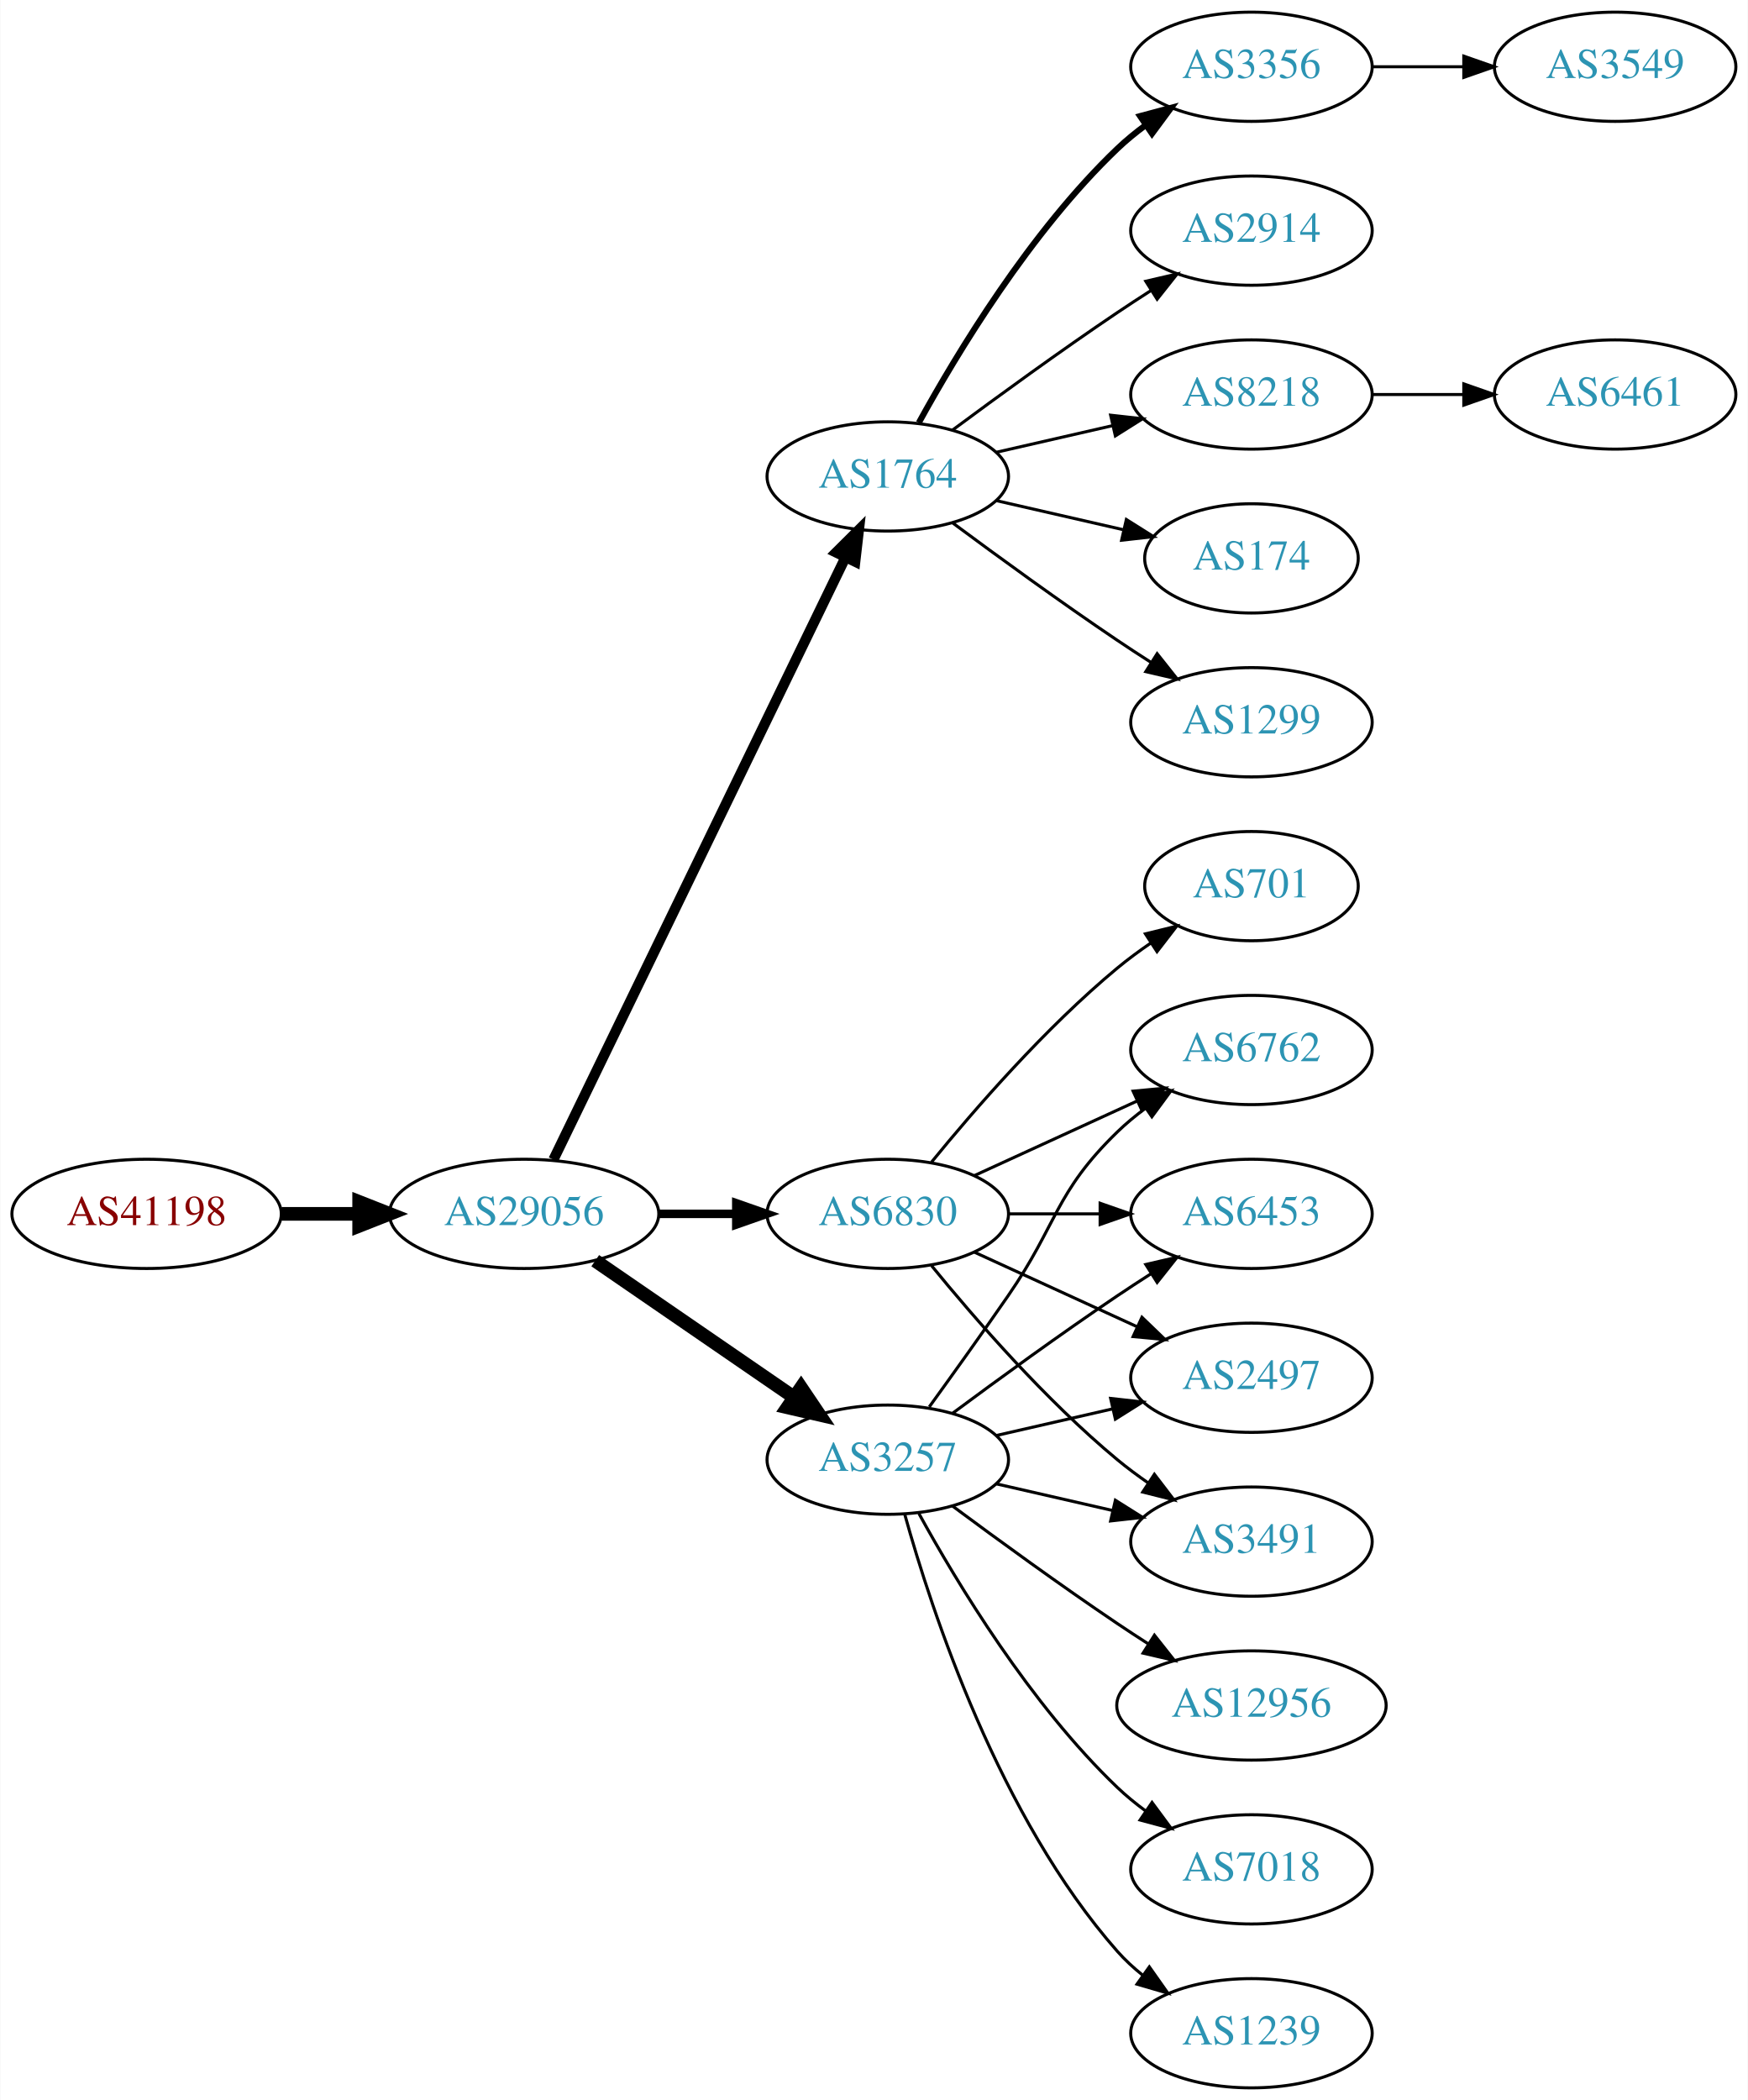
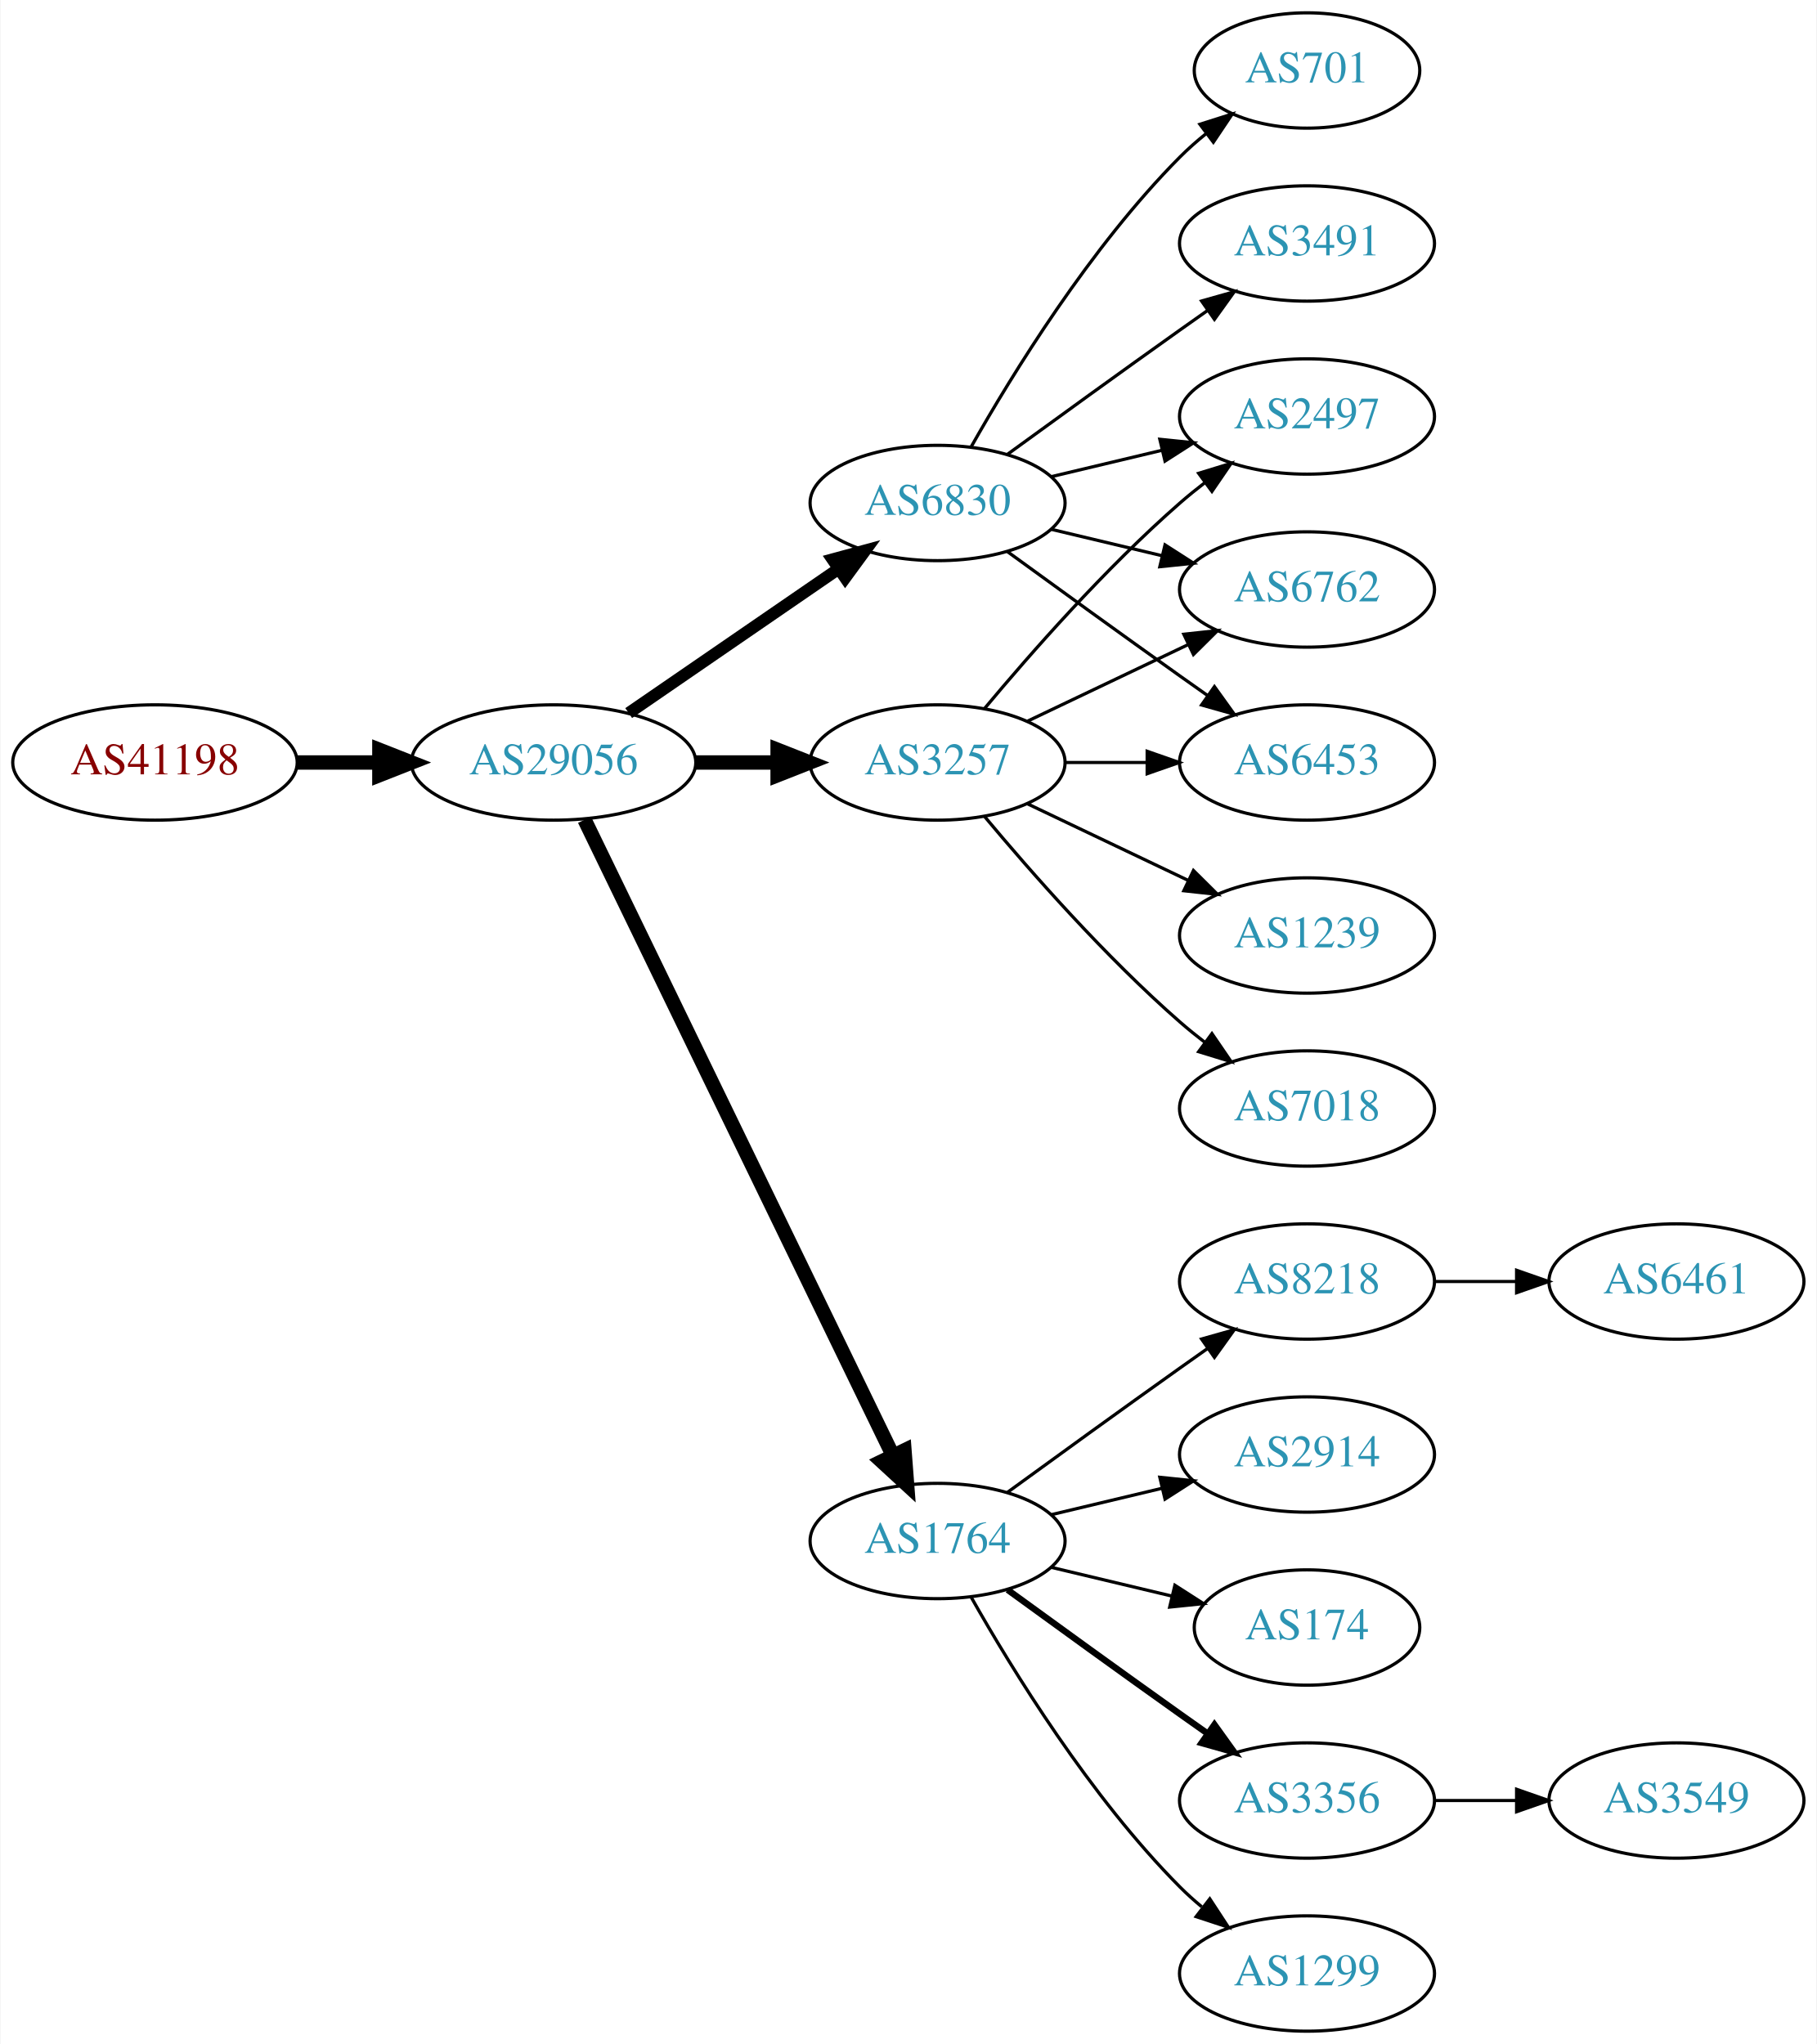
- <svg xmlns="http://www.w3.org/2000/svg" xmlns:xlink="http://www.w3.org/1999/xlink" width="576pt" height="692pt" viewBox="0.00 0.00 575.76 692.00">
-   <g id="graph0" class="graph" transform="scale(1 1) rotate(0) translate(4 688)">
-     <polygon fill="white" stroke="none" points="-4,4 -4,-688 571.762,-688 571.762,4 -4,4" />
+ <svg xmlns="http://www.w3.org/2000/svg" xmlns:xlink="http://www.w3.org/1999/xlink" width="567pt" height="638pt" viewBox="0.00 0.00 566.66 638.00">
+   <g id="graph0" class="graph" transform="scale(1 1) rotate(0) translate(4 634)">
+     <polygon fill="white" stroke="none" points="-4,4 -4,-634 562.663,-634 562.663,4 -4,4" />
    <g id="node1" class="node">
      <g id="a_node1">
        <a xlink:href="/asn/41198" xlink:title="AS41198 ~ Am Seering 13-14 [AT]">
-           <ellipse fill="#ffffff" stroke="black" cx="44.196" cy="-288" rx="44.393" ry="18" />
-           <text text-anchor="middle" x="44.196" y="-284.3" font-family="Times,serif" font-size="14.00" fill="#880000">AS41198</text>
+           <ellipse fill="#ffffff" stroke="black" cx="44.196" cy="-396" rx="44.393" ry="18" />
+           <text text-anchor="middle" x="44.196" y="-392.3" font-family="Times,serif" font-size="14.00" fill="#880000">AS41198</text>
        </a>
      </g>
    </g>
    <g id="node2" class="node">
      <g id="a_node2">
        <a xlink:href="/asn/29056" xlink:title="AS29056 ~ Citycom Telekommunikation GmbH [AT]">
-           <ellipse fill="#ffffff" stroke="black" cx="168.588" cy="-288" rx="44.393" ry="18" />
-           <text text-anchor="middle" x="168.588" y="-284.3" font-family="Times,serif" font-size="14.00" fill="#2c94b3">AS29056</text>
+           <ellipse fill="#ffffff" stroke="black" cx="168.588" cy="-396" rx="44.393" ry="18" />
+           <text text-anchor="middle" x="168.588" y="-392.3" font-family="Times,serif" font-size="14.00" fill="#2c94b3">AS29056</text>
        </a>
      </g>
    </g>
    <g id="edge1" class="edge">
-       <path fill="none" stroke="black" stroke-width="4.5" d="M88.692,-288C96.898,-288 105.569,-288 114.041,-288" />
-       <polygon fill="black" stroke="black" stroke-width="4.5" points="114.233,-291.938 124.233,-288 114.233,-284.063 114.233,-291.938" />
+       <path fill="none" stroke="black" stroke-width="4.5" d="M88.692,-396C96.898,-396 105.569,-396 114.041,-396" />
+       <polygon fill="black" stroke="black" stroke-width="4.5" points="114.233,-399.938 124.233,-396 114.233,-392.063 114.233,-399.938" />
    </g>
    <g id="node3" class="node">
      <g id="a_node3">
-         <a xlink:href="/asn/1764" xlink:title="AS1764 ~ NEXTLAYER-AS [AT]">
-           <ellipse fill="#ffffff" stroke="black" cx="288.431" cy="-531" rx="39.794" ry="18" />
-           <text text-anchor="middle" x="288.431" y="-527.3" font-family="Times,serif" font-size="14.00" fill="#2c94b3">AS1764</text>
+         <a xlink:href="/asn/3257" xlink:title="AS3257 ~ GTT [DE]">
+           <ellipse fill="#ffffff" stroke="black" cx="288.431" cy="-396" rx="39.794" ry="18" />
+           <text text-anchor="middle" x="288.431" y="-392.3" font-family="Times,serif" font-size="14.00" fill="#2c94b3">AS3257</text>
        </a>
      </g>
    </g>
    <g id="edge2" class="edge">
-       <path fill="none" stroke="black" stroke-width="3.375" d="M178.253,-305.868C198.734,-348.101 250.221,-454.272 274.447,-504.227" />
-       <polygon fill="black" stroke="black" stroke-width="3.375" points="271.399,-505.963 278.912,-513.433 277.697,-502.908 271.399,-505.963" />
+       <path fill="none" stroke="black" stroke-width="4.5" d="M212.799,-396C221.112,-396 229.875,-396 238.357,-396" />
+       <polygon fill="black" stroke="black" stroke-width="4.5" points="238.516,-399.938 248.516,-396 238.516,-392.063 238.516,-399.938" />
    </g>
    <g id="node4" class="node">
      <g id="a_node4">
-         <a xlink:href="/asn/6830" xlink:title="AS6830 ~ LGI-UPC [AT]">
-           <ellipse fill="#ffffff" stroke="black" cx="288.431" cy="-288" rx="39.794" ry="18" />
-           <text text-anchor="middle" x="288.431" y="-284.3" font-family="Times,serif" font-size="14.00" fill="#2c94b3">AS6830</text>
+         <a xlink:href="/asn/1764" xlink:title="AS1764 ~ NEXTLAYER-AS [AT]">
+           <ellipse fill="#ffffff" stroke="black" cx="288.431" cy="-153" rx="39.794" ry="18" />
+           <text text-anchor="middle" x="288.431" y="-149.3" font-family="Times,serif" font-size="14.00" fill="#2c94b3">AS1764</text>
        </a>
      </g>
    </g>
    <g id="edge3" class="edge">
-       <path fill="none" stroke="black" stroke-width="2.812" d="M212.799,-288C221.112,-288 229.875,-288 238.357,-288" />
-       <polygon fill="black" stroke="black" stroke-width="2.812" points="238.516,-291.5 248.516,-288 238.516,-284.5 238.516,-291.5" />
+       <path fill="none" stroke="black" stroke-width="4.5" d="M178.253,-378.132C198.734,-335.899 250.221,-229.728 274.447,-179.773" />
+       <polygon fill="black" stroke="black" stroke-width="4.5" points="278.091,-181.283 278.912,-170.567 271.005,-177.846 278.091,-181.283" />
    </g>
    <g id="node5" class="node">
      <g id="a_node5">
-         <a xlink:href="/asn/3257" xlink:title="AS3257 ~ GTT [DE]">
-           <ellipse fill="#ffffff" stroke="black" cx="288.431" cy="-207" rx="39.794" ry="18" />
-           <text text-anchor="middle" x="288.431" y="-203.3" font-family="Times,serif" font-size="14.00" fill="#2c94b3">AS3257</text>
+         <a xlink:href="/asn/6830" xlink:title="AS6830 ~ LGI-UPC [AT]">
+           <ellipse fill="#ffffff" stroke="black" cx="288.431" cy="-477" rx="39.794" ry="18" />
+           <text text-anchor="middle" x="288.431" y="-473.3" font-family="Times,serif" font-size="14.00" fill="#2c94b3">AS6830</text>
        </a>
      </g>
    </g>
    <g id="edge4" class="edge">
-       <path fill="none" stroke="black" stroke-width="4.5" d="M192.031,-272.574C210.612,-259.802 237.173,-241.545 257.553,-227.537" />
-       <polygon fill="black" stroke="black" stroke-width="4.5" points="259.856,-230.731 265.867,-221.822 255.396,-224.242 259.856,-230.731" />
+       <path fill="none" stroke="black" stroke-width="3.75" d="M192.031,-411.426C210.612,-424.198 237.173,-442.455 257.553,-456.463" />
+       <polygon fill="black" stroke="black" stroke-width="3.75" points="255.643,-459.398 265.867,-462.178 259.609,-453.629 255.643,-459.398" />
+     </g>
+     <g id="node11" class="node">
+       <g id="a_node11">
+         <a xlink:href="/asn/2497" xlink:title="AS2497 ~ Internet Initiative Japan Inc. [JP]">
+           <ellipse fill="#ffffff" stroke="black" cx="403.724" cy="-504" rx="39.794" ry="18" />
+           <text text-anchor="middle" x="403.724" y="-500.3" font-family="Times,serif" font-size="14.00" fill="#2c94b3">AS2497</text>
+         </a>
+       </g>
+     </g>
+     <g id="edge16" class="edge">
+       <path fill="none" stroke="black" d="M303.061,-412.817C317.343,-429.929 340.89,-456.745 364.077,-477 366.543,-479.154 369.182,-481.294 371.879,-483.372" />
+       <polygon fill="black" stroke="black" points="369.904,-486.264 380.033,-489.37 374.052,-480.625 369.904,-486.264" />
+     </g>
+     <g id="node13" class="node">
+       <g id="a_node13">
+         <a xlink:href="/asn/6762" xlink:title="AS6762 ~ TELECOM ITALIA SPARKLE S.p.A. [IT]">
+           <ellipse fill="#ffffff" stroke="black" cx="403.724" cy="-450" rx="39.794" ry="18" />
+           <text text-anchor="middle" x="403.724" y="-446.3" font-family="Times,serif" font-size="14.00" fill="#2c94b3">AS6762</text>
+         </a>
+       </g>
+     </g>
+     <g id="edge15" class="edge">
+       <path fill="none" stroke="black" d="M316.567,-408.934C331.561,-416.081 350.382,-425.052 366.605,-432.785" />
+       <polygon fill="black" stroke="black" points="365.276,-436.028 375.809,-437.171 368.288,-429.709 365.276,-436.028" />
+     </g>
+     <g id="node14" class="node">
+       <g id="a_node14">
+         <a xlink:href="/asn/6453" xlink:title="AS6453 ~ TATA COMMUNICATIONS (AMERICA) INC [US]">
+           <ellipse fill="#ffffff" stroke="black" cx="403.724" cy="-396" rx="39.794" ry="18" />
+           <text text-anchor="middle" x="403.724" y="-392.3" font-family="Times,serif" font-size="14.00" fill="#2c94b3">AS6453</text>
+         </a>
+       </g>
+     </g>
+     <g id="edge17" class="edge">
+       <path fill="none" stroke="black" d="M328.103,-396C336.306,-396 345.07,-396 353.602,-396" />
+       <polygon fill="black" stroke="black" points="353.841,-399.5 363.841,-396 353.841,-392.5 353.841,-399.5" />
+     </g>
+     <g id="node16" class="node">
+       <g id="a_node16">
+         <a xlink:href="/asn/1239" xlink:title="AS1239 ~ Sprint [US]">
+           <ellipse fill="#ffffff" stroke="black" cx="403.724" cy="-342" rx="39.794" ry="18" />
+           <text text-anchor="middle" x="403.724" y="-338.3" font-family="Times,serif" font-size="14.00" fill="#2c94b3">AS1239</text>
+         </a>
+       </g>
+     </g>
+     <g id="edge18" class="edge">
+       <path fill="none" stroke="black" d="M316.567,-383.066C331.561,-375.919 350.382,-366.948 366.605,-359.215" />
+       <polygon fill="black" stroke="black" points="368.288,-362.291 375.809,-354.829 365.276,-355.972 368.288,-362.291" />
+     </g>
+     <g id="node17" class="node">
+       <g id="a_node17">
+         <a xlink:href="/asn/7018" xlink:title="AS7018 ~ AT&amp;T Services, Inc. [US]">
+           <ellipse fill="#ffffff" stroke="black" cx="403.724" cy="-288" rx="39.794" ry="18" />
+           <text text-anchor="middle" x="403.724" y="-284.3" font-family="Times,serif" font-size="14.00" fill="#2c94b3">AS7018</text>
+         </a>
+       </g>
+     </g>
+     <g id="edge19" class="edge">
+       <path fill="none" stroke="black" d="M303.061,-379.183C317.343,-362.071 340.89,-335.255 364.077,-315 366.543,-312.846 369.182,-310.706 371.879,-308.628" />
+       <polygon fill="black" stroke="black" points="374.052,-311.375 380.033,-302.63 369.904,-305.736 374.052,-311.375" />
    </g>
    <g id="node6" class="node">
      <g id="a_node6">
-         <a xlink:href="/asn/1299" xlink:title="AS1299 ~ Telia Carrier [EU]">
-           <ellipse fill="#ffffff" stroke="black" cx="408.273" cy="-450" rx="39.794" ry="18" />
-           <text text-anchor="middle" x="408.273" y="-446.3" font-family="Times,serif" font-size="14.00" fill="#2c94b3">AS1299</text>
+         <a xlink:href="/asn/2914" xlink:title="AS2914 ~ NTT America, Inc. [US]">
+           <ellipse fill="#ffffff" stroke="black" cx="403.724" cy="-180" rx="39.794" ry="18" />
+           <text text-anchor="middle" x="403.724" y="-176.3" font-family="Times,serif" font-size="14.00" fill="#2c94b3">AS2914</text>
        </a>
      </g>
    </g>
    <g id="edge5" class="edge">
-       <path fill="none" stroke="black" d="M309.761,-515.723C324.623,-504.696 345.368,-489.593 364.077,-477 367.626,-474.611 371.377,-472.161 375.125,-469.758" />
-       <polygon fill="black" stroke="black" points="377.193,-472.591 383.774,-464.288 373.451,-466.675 377.193,-472.591" />
+       <path fill="none" stroke="black" d="M324.038,-161.248C334.909,-163.838 347.064,-166.735 358.506,-169.462" />
+       <polygon fill="black" stroke="black" points="357.789,-172.889 368.328,-171.803 359.412,-166.08 357.789,-172.889" />
    </g>
    <g id="node7" class="node">
      <g id="a_node7">
-         <a xlink:href="/asn/3356" xlink:title="AS3356 ~ Level 3 Parent, LLC [US]">
-           <ellipse fill="#ffffff" stroke="black" cx="408.273" cy="-666" rx="39.794" ry="18" />
-           <text text-anchor="middle" x="408.273" y="-662.3" font-family="Times,serif" font-size="14.00" fill="#2c94b3">AS3356</text>
+         <a xlink:href="/asn/174" xlink:title="AS174 ~ Cogent Communications [US]">
+           <ellipse fill="#ffffff" stroke="black" cx="403.724" cy="-126" rx="35.194" ry="18" />
+           <text text-anchor="middle" x="403.724" y="-122.3" font-family="Times,serif" font-size="14.00" fill="#2c94b3">AS174</text>
        </a>
      </g>
    </g>
    <g id="edge6" class="edge">
-       <path fill="none" stroke="black" stroke-width="2" d="M298.672,-548.713C311.218,-571.561 335.394,-611.611 364.077,-639 366.946,-641.739 370.134,-644.347 373.443,-646.785" />
-       <polygon fill="black" stroke="black" stroke-width="2" points="371.567,-649.742 381.803,-652.477 375.507,-643.956 371.567,-649.742" />
+       <path fill="none" stroke="black" d="M324.038,-144.752C335.833,-141.942 349.137,-138.771 361.405,-135.847" />
+       <polygon fill="black" stroke="black" points="362.494,-139.186 371.41,-133.463 360.871,-132.376 362.494,-139.186" />
    </g>
    <g id="node8" class="node">
      <g id="a_node8">
-         <a xlink:href="/asn/2914" xlink:title="AS2914 ~ NTT America, Inc. [US]">
-           <ellipse fill="#ffffff" stroke="black" cx="408.273" cy="-612" rx="39.794" ry="18" />
-           <text text-anchor="middle" x="408.273" y="-608.3" font-family="Times,serif" font-size="14.00" fill="#2c94b3">AS2914</text>
+         <a xlink:href="/asn/3356" xlink:title="AS3356 ~ Level 3 Parent, LLC [US]">
+           <ellipse fill="#ffffff" stroke="black" cx="403.724" cy="-72" rx="39.794" ry="18" />
+           <text text-anchor="middle" x="403.724" y="-68.3" font-family="Times,serif" font-size="14.00" fill="#2c94b3">AS3356</text>
        </a>
      </g>
    </g>
    <g id="edge7" class="edge">
-       <path fill="none" stroke="black" d="M309.761,-546.277C324.623,-557.304 345.368,-572.407 364.077,-585 367.626,-587.389 371.377,-589.839 375.125,-592.242" />
-       <polygon fill="black" stroke="black" points="373.451,-595.325 383.774,-597.712 377.193,-589.409 373.451,-595.325" />
+       <path fill="none" stroke="black" stroke-width="2" d="M310.279,-137.778C325.213,-126.909 345.827,-111.975 364.077,-99 366.898,-96.995 369.841,-94.915 372.789,-92.841" />
+       <polygon fill="black" stroke="black" stroke-width="2" points="374.835,-95.681 381.013,-87.074 370.816,-89.95 374.835,-95.681" />
    </g>
    <g id="node9" class="node">
      <g id="a_node9">
-         <a xlink:href="/asn/8218" xlink:title="AS8218 ~ legacy Neotelecoms [FR]">
-           <ellipse fill="#ffffff" stroke="black" cx="408.273" cy="-558" rx="39.794" ry="18" />
-           <text text-anchor="middle" x="408.273" y="-554.3" font-family="Times,serif" font-size="14.00" fill="#2c94b3">AS8218</text>
+         <a xlink:href="/asn/1299" xlink:title="AS1299 ~ Telia Carrier [EU]">
+           <ellipse fill="#ffffff" stroke="black" cx="403.724" cy="-18" rx="39.794" ry="18" />
+           <text text-anchor="middle" x="403.724" y="-14.3" font-family="Times,serif" font-size="14.00" fill="#2c94b3">AS1299</text>
        </a>
      </g>
    </g>
    <g id="edge8" class="edge">
-       <path fill="none" stroke="black" d="M324.15,-538.955C336.15,-541.704 349.771,-544.825 362.463,-547.733" />
-       <polygon fill="black" stroke="black" points="361.866,-551.187 372.395,-550.009 363.429,-544.364 361.866,-551.187" />
+       <path fill="none" stroke="black" d="M298.891,-135.51C311.672,-112.904 336.105,-73.114 364.077,-45 366.188,-42.879 368.484,-40.812 370.87,-38.829" />
+       <polygon fill="black" stroke="black" points="373.385,-41.31 379.185,-32.444 369.122,-35.758 373.385,-41.31" />
    </g>
    <g id="node10" class="node">
      <g id="a_node10">
-         <a xlink:href="/asn/174" xlink:title="AS174 ~ Cogent Communications [US]">
-           <ellipse fill="#ffffff" stroke="black" cx="408.273" cy="-504" rx="35.194" ry="18" />
-           <text text-anchor="middle" x="408.273" y="-500.3" font-family="Times,serif" font-size="14.00" fill="#2c94b3">AS174</text>
+         <a xlink:href="/asn/8218" xlink:title="AS8218 ~ legacy Neotelecoms [FR]">
+           <ellipse fill="#ffffff" stroke="black" cx="403.724" cy="-234" rx="39.794" ry="18" />
+           <text text-anchor="middle" x="403.724" y="-230.3" font-family="Times,serif" font-size="14.00" fill="#2c94b3">AS8218</text>
        </a>
      </g>
    </g>
    <g id="edge9" class="edge">
-       <path fill="none" stroke="black" d="M324.15,-523.045C337.243,-520.045 352.265,-516.604 365.906,-513.478" />
-       <polygon fill="black" stroke="black" points="367.047,-516.807 376.013,-511.162 365.484,-509.984 367.047,-516.807" />
-     </g>
-     <g id="node11" class="node">
-       <g id="a_node11">
-         <a xlink:href="/asn/6453" xlink:title="AS6453 ~ TATA COMMUNICATIONS (AMERICA) INC [US]">
-           <ellipse fill="#ffffff" stroke="black" cx="408.273" cy="-288" rx="39.794" ry="18" />
-           <text text-anchor="middle" x="408.273" y="-284.3" font-family="Times,serif" font-size="14.00" fill="#2c94b3">AS6453</text>
-         </a>
-       </g>
+       <path fill="none" stroke="black" d="M310.279,-168.222C325.213,-179.091 345.827,-194.025 364.077,-207 366.898,-209.005 369.841,-211.085 372.789,-213.159" />
+       <polygon fill="black" stroke="black" points="370.816,-216.05 381.013,-218.926 374.835,-210.319 370.816,-216.05" />
    </g>
    <g id="edge10" class="edge">
-       <path fill="none" stroke="black" d="M328.343,-288C337.897,-288 348.246,-288 358.209,-288" />
-       <polygon fill="black" stroke="black" points="358.402,-291.5 368.402,-288 358.402,-284.5 358.402,-291.5" />
+       <path fill="none" stroke="black" d="M324.038,-485.248C334.909,-487.838 347.064,-490.735 358.506,-493.462" />
+       <polygon fill="black" stroke="black" points="357.789,-496.889 368.328,-495.803 359.412,-490.08 357.789,-496.889" />
    </g>
    <g id="node12" class="node">
      <g id="a_node12">
        <a xlink:href="/asn/701" xlink:title="AS701 ~ UUNET [US]">
-           <ellipse fill="#ffffff" stroke="black" cx="408.273" cy="-396" rx="35.194" ry="18" />
-           <text text-anchor="middle" x="408.273" y="-392.3" font-family="Times,serif" font-size="14.00" fill="#2c94b3">AS701</text>
+           <ellipse fill="#ffffff" stroke="black" cx="403.724" cy="-612" rx="35.194" ry="18" />
+           <text text-anchor="middle" x="403.724" y="-608.3" font-family="Times,serif" font-size="14.00" fill="#2c94b3">AS701</text>
        </a>
      </g>
    </g>
    <g id="edge11" class="edge">
-       <path fill="none" stroke="black" d="M302.85,-305.065C316.964,-322.375 340.379,-349.345 364.077,-369 367.54,-371.872 371.333,-374.669 375.187,-377.308" />
-       <polygon fill="black" stroke="black" points="373.33,-380.275 383.62,-382.797 377.149,-374.408 373.33,-380.275" />
-     </g>
-     <g id="node13" class="node">
-       <g id="a_node13">
-         <a xlink:href="/asn/2497" xlink:title="AS2497 ~ Internet Initiative Japan Inc. [JP]">
-           <ellipse fill="#ffffff" stroke="black" cx="408.273" cy="-234" rx="39.794" ry="18" />
-           <text text-anchor="middle" x="408.273" y="-230.3" font-family="Times,serif" font-size="14.00" fill="#2c94b3">AS2497</text>
-         </a>
-       </g>
+       <path fill="none" stroke="black" d="M298.891,-494.49C311.672,-517.096 336.105,-556.886 364.077,-585 366.578,-587.513 369.338,-589.949 372.199,-592.261" />
+       <polygon fill="black" stroke="black" points="370.298,-595.21 380.396,-598.413 374.5,-589.611 370.298,-595.21" />
    </g>
    <g id="edge12" class="edge">
-       <path fill="none" stroke="black" d="M317.06,-275.339C333.017,-268.027 353.287,-258.739 370.57,-250.819" />
-       <polygon fill="black" stroke="black" points="372.185,-253.929 379.818,-246.581 369.269,-247.565 372.185,-253.929" />
-     </g>
-     <g id="node14" class="node">
-       <g id="a_node14">
-         <a xlink:href="/asn/3491" xlink:title="AS3491 ~ PCCW Global, Inc. [US]">
-           <ellipse fill="#ffffff" stroke="black" cx="408.273" cy="-180" rx="39.794" ry="18" />
-           <text text-anchor="middle" x="408.273" y="-176.3" font-family="Times,serif" font-size="14.00" fill="#2c94b3">AS3491</text>
-         </a>
-       </g>
+       <path fill="none" stroke="black" d="M324.038,-468.752C334.909,-466.162 347.064,-463.265 358.506,-460.538" />
+       <polygon fill="black" stroke="black" points="359.412,-463.92 368.328,-458.197 357.789,-457.111 359.412,-463.92" />
    </g>
    <g id="edge13" class="edge">
-       <path fill="none" stroke="black" d="M302.85,-270.935C316.964,-253.625 340.379,-226.655 364.077,-207 367.294,-204.332 370.794,-201.73 374.365,-199.259" />
-       <polygon fill="black" stroke="black" points="376.288,-202.183 382.721,-193.764 372.442,-196.334 376.288,-202.183" />
+       <path fill="none" stroke="black" d="M310.279,-461.778C325.213,-450.909 345.827,-435.975 364.077,-423 366.898,-420.995 369.841,-418.915 372.789,-416.841" />
+       <polygon fill="black" stroke="black" points="374.835,-419.681 381.013,-411.074 370.816,-413.95 374.835,-419.681" />
    </g>
    <g id="node15" class="node">
      <g id="a_node15">
-         <a xlink:href="/asn/6762" xlink:title="AS6762 ~ TELECOM ITALIA SPARKLE S.p.A. [IT]">
-           <ellipse fill="#ffffff" stroke="black" cx="408.273" cy="-342" rx="39.794" ry="18" />
-           <text text-anchor="middle" x="408.273" y="-338.3" font-family="Times,serif" font-size="14.00" fill="#2c94b3">AS6762</text>
+         <a xlink:href="/asn/3491" xlink:title="AS3491 ~ PCCW Global, Inc. [US]">
+           <ellipse fill="#ffffff" stroke="black" cx="403.724" cy="-558" rx="39.794" ry="18" />
+           <text text-anchor="middle" x="403.724" y="-554.3" font-family="Times,serif" font-size="14.00" fill="#2c94b3">AS3491</text>
        </a>
      </g>
    </g>
    <g id="edge14" class="edge">
-       <path fill="none" stroke="black" d="M317.06,-300.661C333.017,-307.973 353.287,-317.261 370.57,-325.181" />
-       <polygon fill="black" stroke="black" points="369.269,-328.435 379.818,-329.419 372.185,-322.071 369.269,-328.435" />
-     </g>
-     <g id="edge15" class="edge">
-       <path fill="none" stroke="black" d="M309.761,-222.277C324.623,-233.304 345.368,-248.407 364.077,-261 367.626,-263.389 371.377,-265.839 375.125,-268.242" />
-       <polygon fill="black" stroke="black" points="373.451,-271.325 383.774,-273.712 377.193,-265.409 373.451,-271.325" />
-     </g>
-     <g id="edge20" class="edge">
-       <path fill="none" stroke="black" d="M324.15,-214.955C336.15,-217.704 349.771,-220.825 362.463,-223.733" />
-       <polygon fill="black" stroke="black" points="361.866,-227.187 372.395,-226.009 363.429,-220.364 361.866,-227.187" />
-     </g>
-     <g id="edge18" class="edge">
-       <path fill="none" stroke="black" d="M324.15,-199.045C336.15,-196.296 349.771,-193.175 362.463,-190.267" />
-       <polygon fill="black" stroke="black" points="363.429,-193.636 372.395,-187.991 361.866,-186.813 363.429,-193.636" />
-     </g>
-     <g id="edge16" class="edge">
-       <path fill="none" stroke="black" d="M302.11,-224.406C309.725,-234.937 319.558,-248.67 328.077,-261 344.473,-284.731 343.384,-294.906 364.077,-315 366.922,-317.763 370.096,-320.386 373.396,-322.834" />
-       <polygon fill="black" stroke="black" points="371.513,-325.786 381.744,-328.538 375.462,-320.006 371.513,-325.786" />
-     </g>
-     <g id="node16" class="node">
-       <g id="a_node16">
-         <a xlink:href="/asn/12956" xlink:title="AS12956 ~ TELXIUS [ES]">
-           <ellipse fill="#ffffff" stroke="black" cx="408.273" cy="-126" rx="44.393" ry="18" />
-           <text text-anchor="middle" x="408.273" y="-122.3" font-family="Times,serif" font-size="14.00" fill="#2c94b3">AS12956</text>
-         </a>
-       </g>
-     </g>
-     <g id="edge17" class="edge">
-       <path fill="none" stroke="black" d="M309.761,-191.723C324.623,-180.696 345.368,-165.593 364.077,-153 367.367,-150.785 370.83,-148.518 374.304,-146.285" />
-       <polygon fill="black" stroke="black" points="376.301,-149.163 382.872,-140.852 372.552,-143.252 376.301,-149.163" />
-     </g>
-     <g id="node17" class="node">
-       <g id="a_node17">
-         <a xlink:href="/asn/7018" xlink:title="AS7018 ~ AT&amp;T Services, Inc. [US]">
-           <ellipse fill="#ffffff" stroke="black" cx="408.273" cy="-72" rx="39.794" ry="18" />
-           <text text-anchor="middle" x="408.273" y="-68.3" font-family="Times,serif" font-size="14.00" fill="#2c94b3">AS7018</text>
-         </a>
-       </g>
-     </g>
-     <g id="edge19" class="edge">
-       <path fill="none" stroke="black" d="M298.672,-189.287C311.218,-166.439 335.394,-126.389 364.077,-99 366.946,-96.261 370.134,-93.653 373.443,-91.215" />
-       <polygon fill="black" stroke="black" points="375.507,-94.044 381.803,-85.523 371.567,-88.258 375.507,-94.044" />
+       <path fill="none" stroke="black" d="M310.279,-492.222C325.213,-503.091 345.827,-518.025 364.077,-531 366.898,-533.005 369.841,-535.085 372.789,-537.159" />
+       <polygon fill="black" stroke="black" points="370.816,-540.05 381.013,-542.926 374.835,-534.319 370.816,-540.05" />
    </g>
    <g id="node18" class="node">
      <g id="a_node18">
-         <a xlink:href="/asn/1239" xlink:title="AS1239 ~ Sprint [US]">
-           <ellipse fill="#ffffff" stroke="black" cx="408.273" cy="-18" rx="39.794" ry="18" />
-           <text text-anchor="middle" x="408.273" y="-14.3" font-family="Times,serif" font-size="14.00" fill="#2c94b3">AS1239</text>
-         </a>
-       </g>
-     </g>
-     <g id="edge21" class="edge">
-       <path fill="none" stroke="black" d="M294.004,-189.054C302.909,-157.005 325.194,-89.158 364.077,-45 366.561,-42.179 369.411,-39.551 372.437,-37.129" />
-       <polygon fill="black" stroke="black" points="374.622,-39.869 380.726,-31.209 370.554,-34.172 374.622,-39.869" />
-     </g>
-     <g id="node20" class="node">
-       <g id="a_node20">
        <a xlink:href="/asn/3549" xlink:title="AS3549 ~ Level 3 Parent, LLC [US]">
-           <ellipse fill="#ffffff" stroke="black" cx="528.116" cy="-666" rx="39.794" ry="18" />
-           <text text-anchor="middle" x="528.116" y="-662.3" font-family="Times,serif" font-size="14.00" fill="#2c94b3">AS3549</text>
-         </a>
-       </g>
-     </g>
-     <g id="edge23" class="edge">
-       <path fill="none" stroke="black" d="M448.186,-666C457.739,-666 468.089,-666 478.052,-666" />
-       <polygon fill="black" stroke="black" points="478.244,-669.5 488.244,-666 478.244,-662.5 478.244,-669.5" />
+           <ellipse fill="#ffffff" stroke="black" cx="519.017" cy="-72" rx="39.794" ry="18" />
+           <text text-anchor="middle" x="519.017" y="-68.3" font-family="Times,serif" font-size="14.00" fill="#2c94b3">AS3549</text>
+         </a>
+       </g>
+     </g>
+     <g id="edge20" class="edge">
+       <path fill="none" stroke="black" d="M443.396,-72C451.599,-72 460.363,-72 468.895,-72" />
+       <polygon fill="black" stroke="black" points="469.134,-75.5 479.134,-72 469.134,-68.5 469.134,-75.5" />
    </g>
    <g id="node19" class="node">
      <g id="a_node19">
        <a xlink:href="/asn/6461" xlink:title="AS6461 ~ Zayo Bandwidth [US]">
-           <ellipse fill="#ffffff" stroke="black" cx="528.116" cy="-558" rx="39.794" ry="18" />
-           <text text-anchor="middle" x="528.116" y="-554.3" font-family="Times,serif" font-size="14.00" fill="#2c94b3">AS6461</text>
-         </a>
-       </g>
-     </g>
-     <g id="edge22" class="edge">
-       <path fill="none" stroke="black" d="M448.186,-558C457.739,-558 468.089,-558 478.052,-558" />
-       <polygon fill="black" stroke="black" points="478.244,-561.5 488.244,-558 478.244,-554.5 478.244,-561.5" />
+           <ellipse fill="#ffffff" stroke="black" cx="519.017" cy="-234" rx="39.794" ry="18" />
+           <text text-anchor="middle" x="519.017" y="-230.3" font-family="Times,serif" font-size="14.00" fill="#2c94b3">AS6461</text>
+         </a>
+       </g>
+     </g>
+     <g id="edge21" class="edge">
+       <path fill="none" stroke="black" d="M443.396,-234C451.599,-234 460.363,-234 468.895,-234" />
+       <polygon fill="black" stroke="black" points="469.134,-237.5 479.134,-234 469.134,-230.5 469.134,-237.5" />
    </g>
  </g>
</svg>
